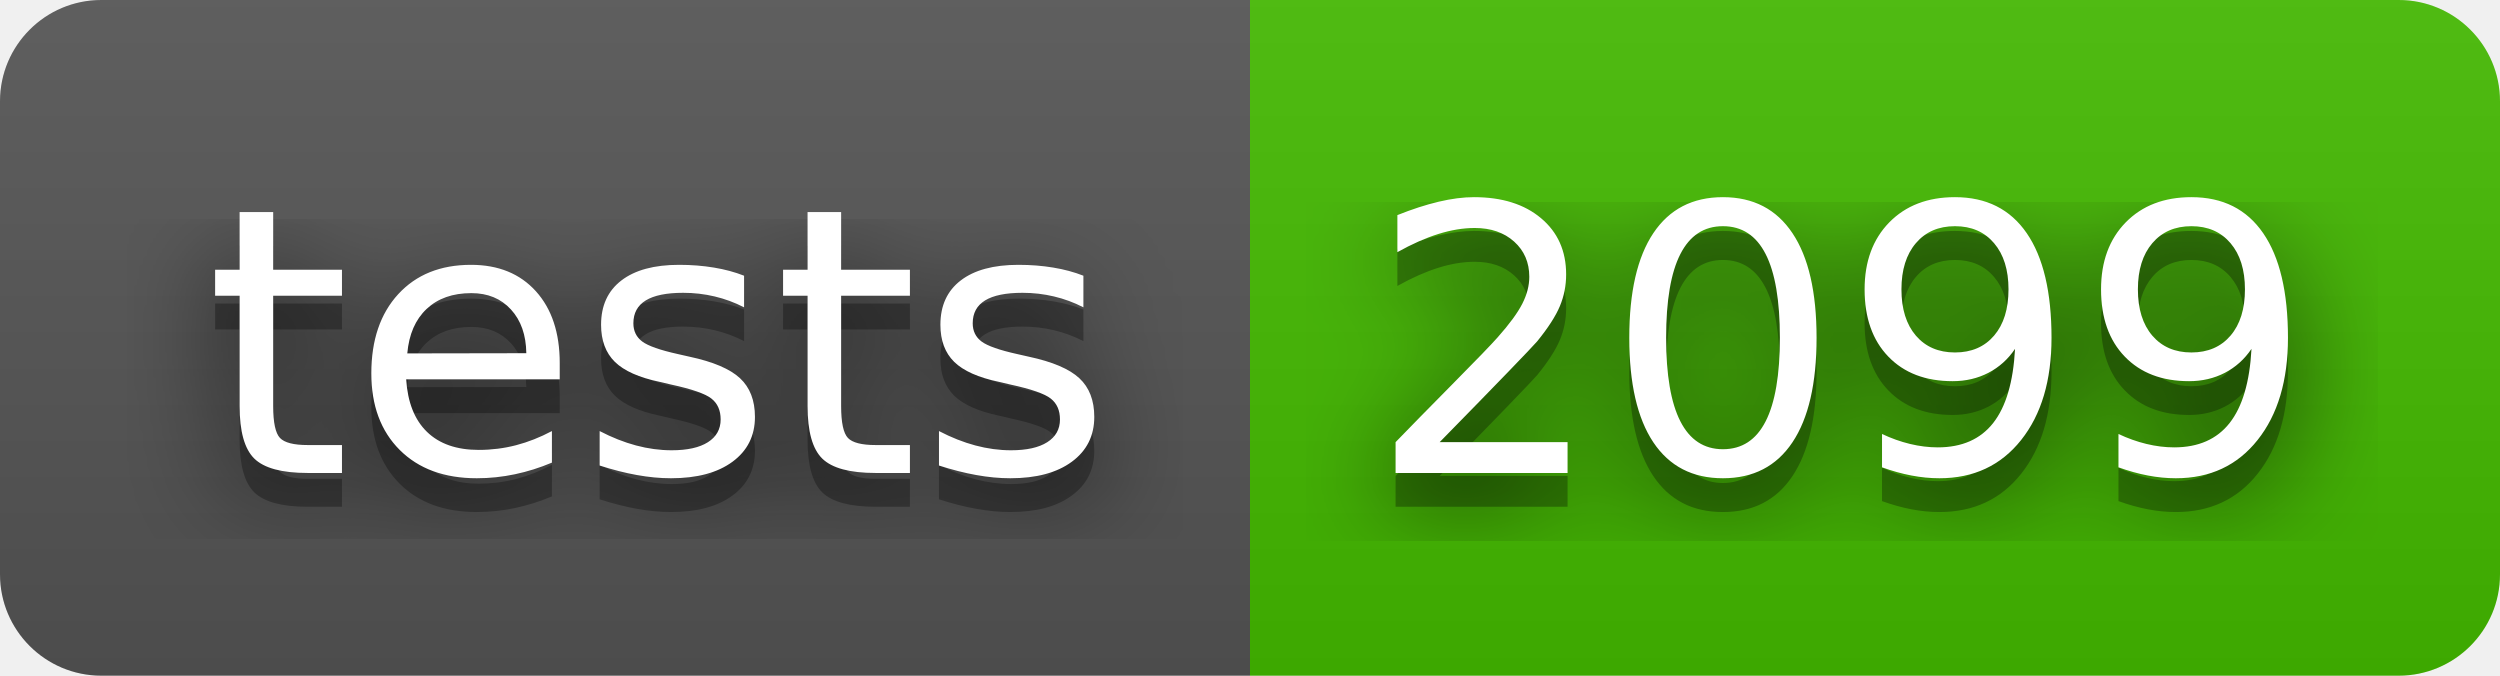
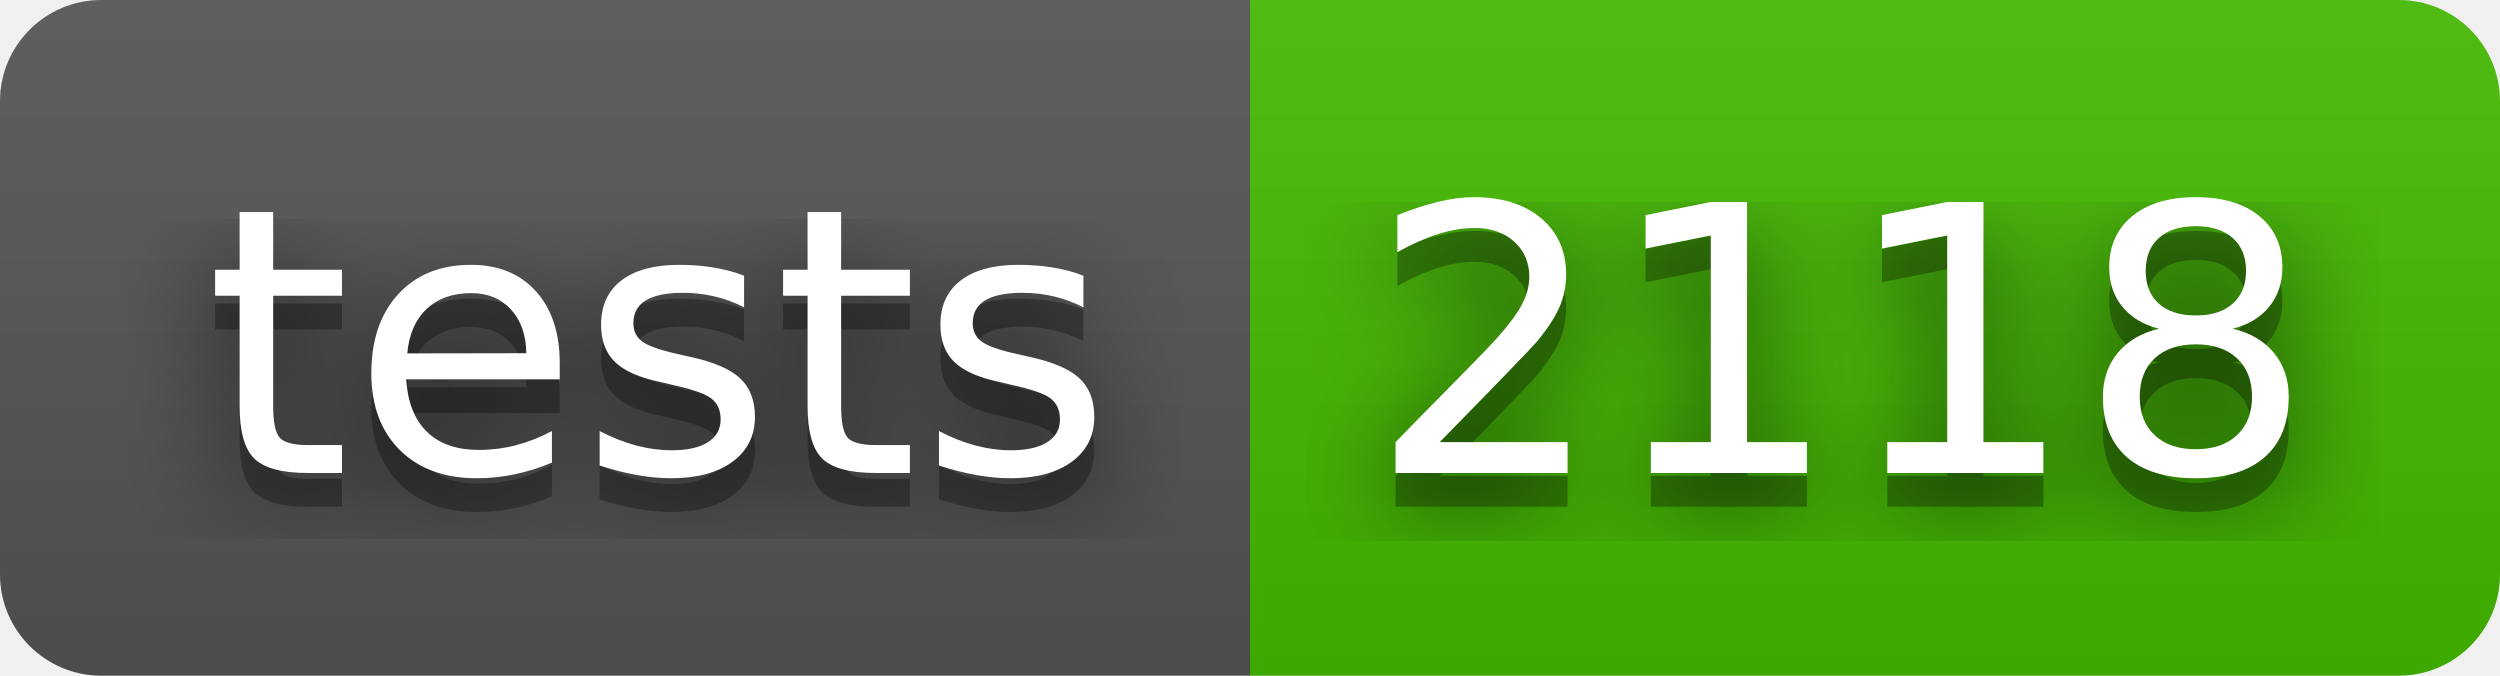
- <svg xmlns="http://www.w3.org/2000/svg" width="74" height="20" role="img" aria-label="tests: 2099">
+ <svg xmlns="http://www.w3.org/2000/svg" width="74" height="20" role="img" aria-label="tests: 2118">
  <filter id="blur">
    <feGaussianBlur stdDeviation="16" />
  </filter>
  <linearGradient id="s" x2="0" y2="100%">
    <stop offset="0" stop-color="#bbb" stop-opacity=".1" />
    <stop offset="1" stop-opacity=".1" />
  </linearGradient>
  <clipPath id="r">
    <rect width="74" height="20" rx="3" />
  </clipPath>
  <g clip-path="url(#r)">
    <rect width="37" height="20" fill="#555" />
    <rect x="37" width="37" height="20" fill="#4b0" />
    <rect width="74" height="20" fill="url(#s)" />
  </g>
  <g fill="#fff" text-anchor="middle" font-family="Verdana,Geneva,DejaVu Sans,sans-serif" text-rendering="geometricPrecision" font-size="110">
    <g transform="scale(.1)">
      <g aria-hidden="true" fill="#010101">
        <text x="195" y="150" fill-opacity=".8" filter="url(#blur)" textLength="270">tests</text>
        <text x="195" y="150" fill-opacity=".3" textLength="270">tests</text>
      </g>
      <text x="195" y="140" textLength="270">tests</text>
    </g>
    <g transform="scale(.1)">
      <g aria-hidden="true" fill="#010101">
-         <text x="545" y="150" fill-opacity=".8" filter="url(#blur)" textLength="270">2099</text>
-         <text x="545" y="150" fill-opacity=".3" textLength="270">2099</text>
+         <text x="545" y="150" fill-opacity=".8" filter="url(#blur)" textLength="270">2118</text>
+         <text x="545" y="150" fill-opacity=".3" textLength="270">2118</text>
      </g>
-       <text x="545" y="140" textLength="270">2099</text>
+       <text x="545" y="140" textLength="270">2118</text>
    </g>
  </g>
</svg>
